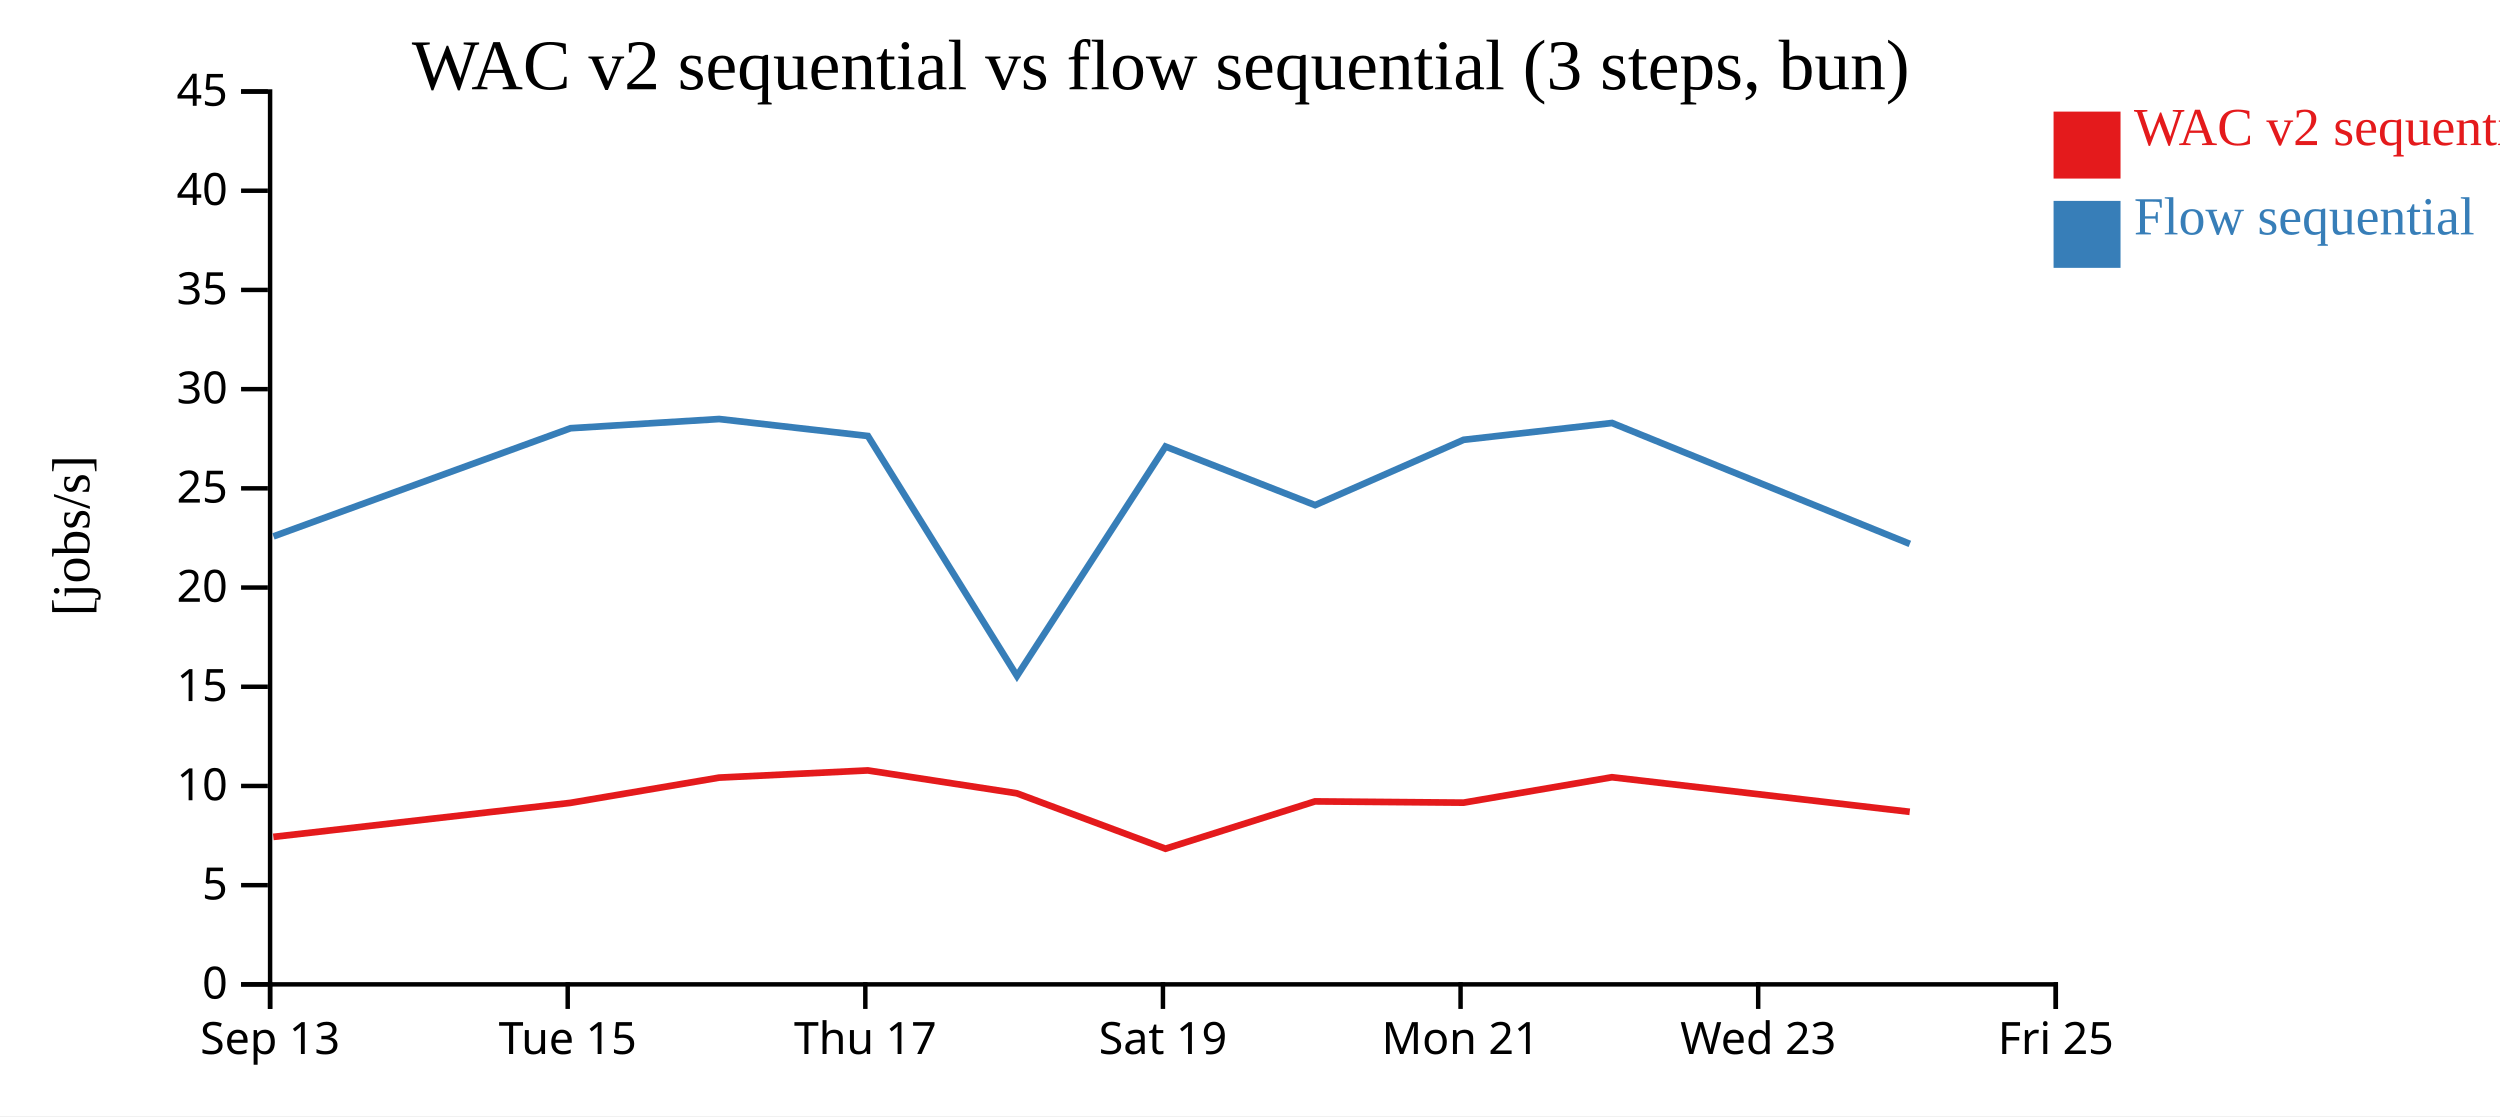
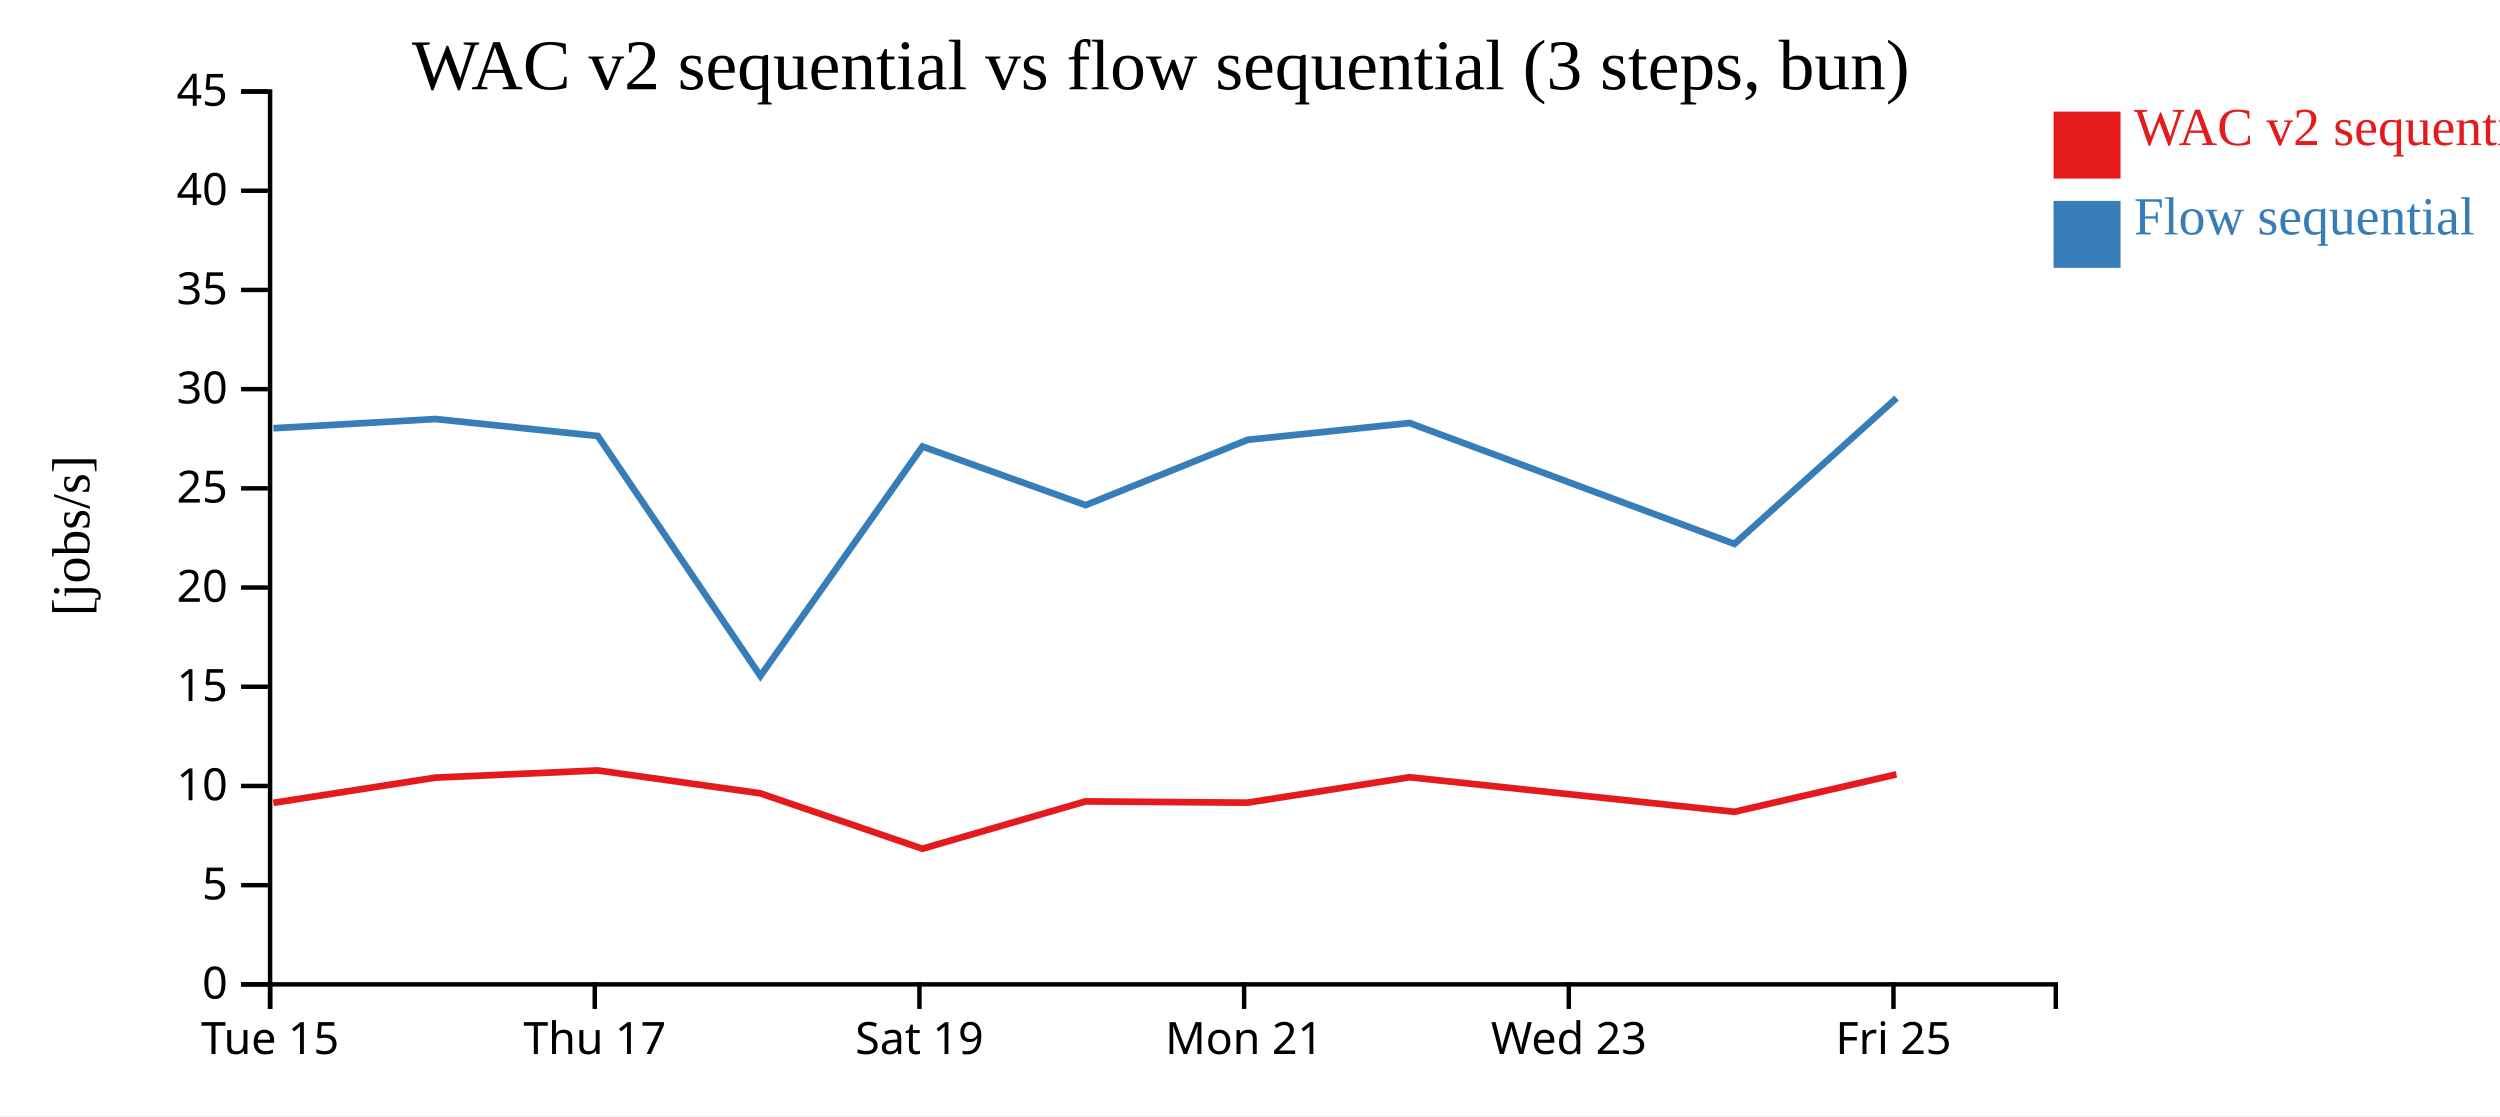
<svg xmlns="http://www.w3.org/2000/svg" width="560" height="250">
  <rect width="100%" height="100%" fill="white" />
  <g transform="translate(60,20)">
    <g transform="translate(0,200)" fill="none" font-size="10" font-family="sans-serif" text-anchor="middle">
      <path class="domain" stroke="currentColor" d="M0.5,6V0.5H400.5V6" />
      <g class="tick" opacity="1" transform="translate(0.5,0)">
        <line stroke="currentColor" y2="6" />
-         <text fill="currentColor" y="9" dy="0.71em">Sep 13</text>
-       </g>
-       <g class="tick" opacity="1" transform="translate(67.16667,0)">
-         <line stroke="currentColor" y2="6" />
        <text fill="currentColor" y="9" dy="0.71em">Tue 15</text>
      </g>
-       <g class="tick" opacity="1" transform="translate(133.8333,0)">
+       <g class="tick" opacity="1" transform="translate(73.22727,0)">
        <line stroke="currentColor" y2="6" />
        <text fill="currentColor" y="9" dy="0.71em">Thu 17</text>
      </g>
-       <g class="tick" opacity="1" transform="translate(200.5,0)">
+       <g class="tick" opacity="1" transform="translate(145.9545,0)">
        <line stroke="currentColor" y2="6" />
        <text fill="currentColor" y="9" dy="0.71em">Sat 19</text>
      </g>
-       <g class="tick" opacity="1" transform="translate(267.1667,0)">
+       <g class="tick" opacity="1" transform="translate(218.6818,0)">
        <line stroke="currentColor" y2="6" />
        <text fill="currentColor" y="9" dy="0.71em">Mon 21</text>
      </g>
-       <g class="tick" opacity="1" transform="translate(333.8333,0)">
+       <g class="tick" opacity="1" transform="translate(291.4091,0)">
        <line stroke="currentColor" y2="6" />
        <text fill="currentColor" y="9" dy="0.71em">Wed 23</text>
      </g>
-       <g class="tick" opacity="1" transform="translate(400.5,0)">
+       <g class="tick" opacity="1" transform="translate(364.1364,0)">
        <line stroke="currentColor" y2="6" />
        <text fill="currentColor" y="9" dy="0.71em">Fri 25</text>
      </g>
    </g>
    <g fill="none" font-size="10" font-family="sans-serif" text-anchor="end">
      <path class="domain" stroke="currentColor" d="M-6,200.5H0.5V0.5H-6" />
      <g class="tick" opacity="1" transform="translate(0,200.5)">
        <line stroke="currentColor" x2="-6" />
        <text fill="currentColor" x="-9" dy="0.32em">0</text>
      </g>
      <g class="tick" opacity="1" transform="translate(0,178.2778)">
        <line stroke="currentColor" x2="-6" />
        <text fill="currentColor" x="-9" dy="0.32em">5</text>
      </g>
      <g class="tick" opacity="1" transform="translate(0,156.0556)">
        <line stroke="currentColor" x2="-6" />
        <text fill="currentColor" x="-9" dy="0.32em">10</text>
      </g>
      <g class="tick" opacity="1" transform="translate(0,133.8333)">
        <line stroke="currentColor" x2="-6" />
        <text fill="currentColor" x="-9" dy="0.32em">15</text>
      </g>
      <g class="tick" opacity="1" transform="translate(0,111.6111)">
        <line stroke="currentColor" x2="-6" />
        <text fill="currentColor" x="-9" dy="0.32em">20</text>
      </g>
      <g class="tick" opacity="1" transform="translate(0,89.38889)">
        <line stroke="currentColor" x2="-6" />
        <text fill="currentColor" x="-9" dy="0.32em">25</text>
      </g>
      <g class="tick" opacity="1" transform="translate(0,67.16667)">
        <line stroke="currentColor" x2="-6" />
        <text fill="currentColor" x="-9" dy="0.32em">30</text>
      </g>
      <g class="tick" opacity="1" transform="translate(0,44.94444)">
        <line stroke="currentColor" x2="-6" />
        <text fill="currentColor" x="-9" dy="0.32em">35</text>
      </g>
      <g class="tick" opacity="1" transform="translate(0,22.72222)">
        <line stroke="currentColor" x2="-6" />
        <text fill="currentColor" x="-9" dy="0.32em">40</text>
      </g>
      <g class="tick" opacity="1" transform="translate(0,0.5)">
        <line stroke="currentColor" x2="-6" />
        <text fill="currentColor" x="-9" dy="0.32em">45</text>
      </g>
    </g>
    <text text-anchor="middle" style="font-size: 12px" transform="rotate(-90)" y="-40" x="-100">[jobs/s]</text>
    <text text-anchor="middle" style="font-size: 16px" y="0" x="200">WAC v2 sequential vs flow sequential (3 steps, bun)</text>
-     <path class="line" fill="none" stroke="#e41a1c" stroke-width="1.5" d="M1.224,167.466L67.784,159.841L101.072,154.186L134.396,152.575L167.771,157.704L201.062,170.112L234.561,159.513L267.834,159.795L301.078,154.101L367.784,161.849" />
-     <path class="line" fill="none" stroke="#377eb8" stroke-width="1.5" d="M1.251,100.147L67.803,75.923L101.09,73.863L134.415,77.665L167.799,131.408L201.082,80.026L234.583,93.15L267.853,78.517L301.096,74.751L367.806,101.834" />
+     <path class="line" fill="none" stroke="#e41a1c" stroke-width="1.5" d="M1.219,159.841L37.534,154.186L73.887,152.575L110.295,157.704L146.613,170.112L183.158,159.513L219.455,159.795L255.721,154.101L328.491,161.849L364.803,153.459" />
+     <path class="line" fill="none" stroke="#377eb8" stroke-width="1.5" d="M1.24,75.923L37.553,73.863L73.907,77.665L110.326,131.408L146.634,80.026L183.181,93.15L219.476,78.517L255.741,74.751L328.516,101.834L364.822,69.166" />
    <rect class="dot" x="400" y="5" width="15" height="15" style="fill: #e41a1c;" />
    <rect class="dot" x="400" y="25" width="15" height="15" style="fill: #377eb8;" />
    <text class="label" x="418" y="12.5" style="fill: #e41a1c; alignment-baseline: middle;" text-anchor="left">WAC v2 sequential</text>
    <text class="label" x="418" y="32.5" style="fill: #377eb8; alignment-baseline: middle;" text-anchor="left">Flow sequential</text>
  </g>
</svg>
